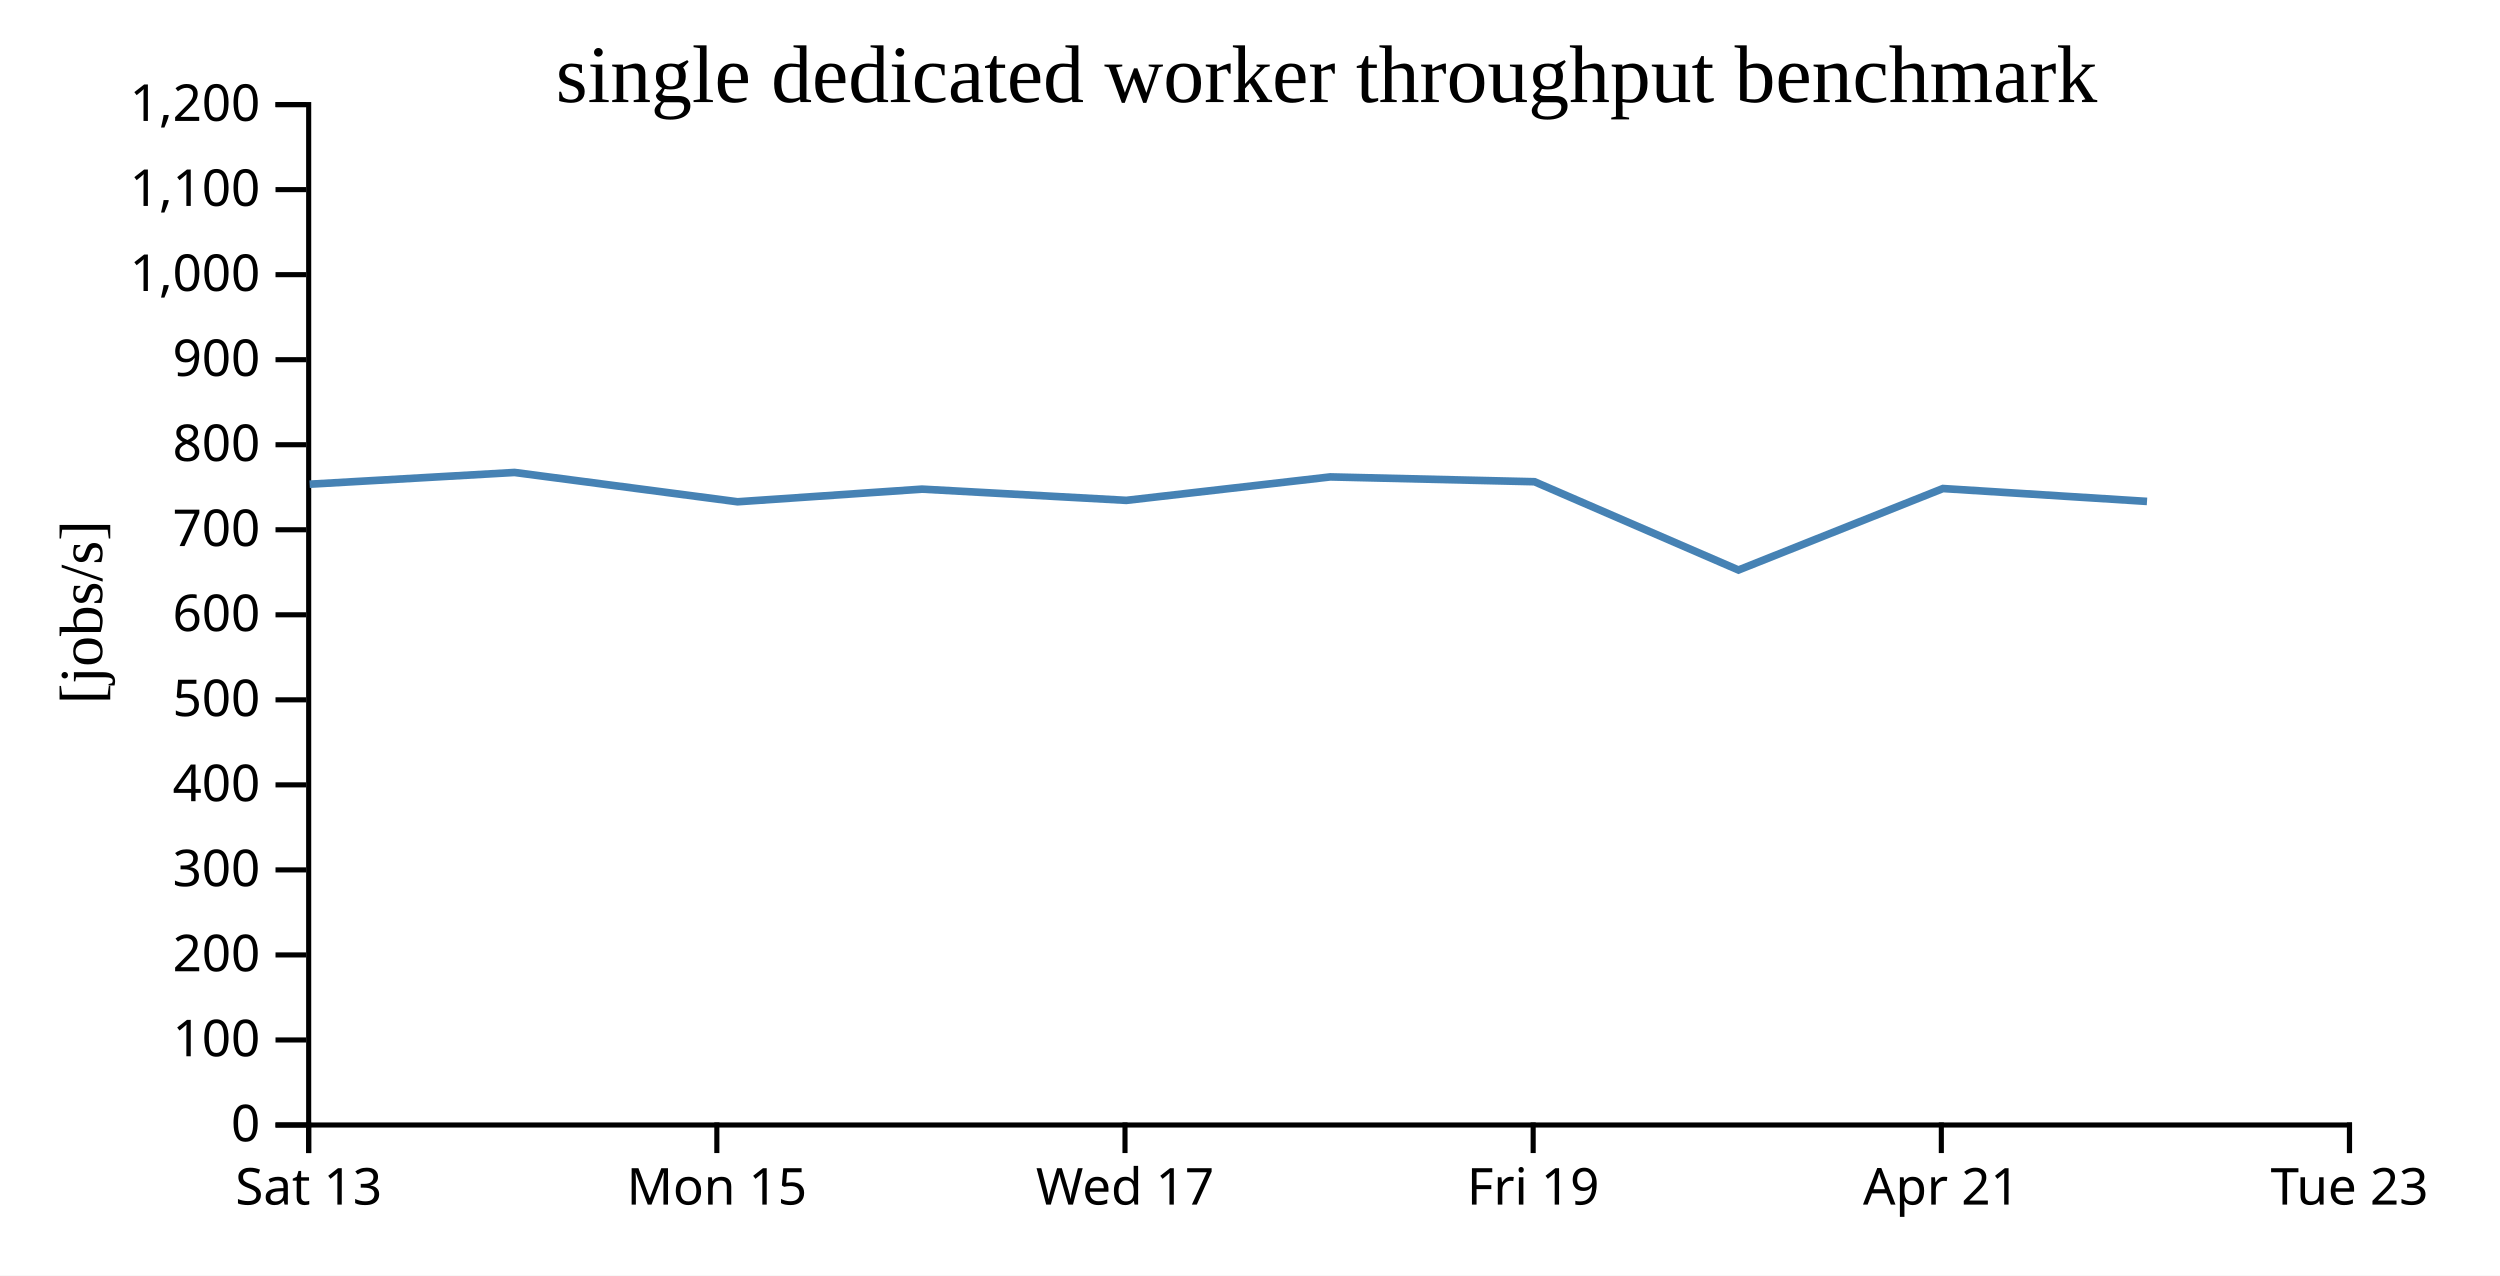
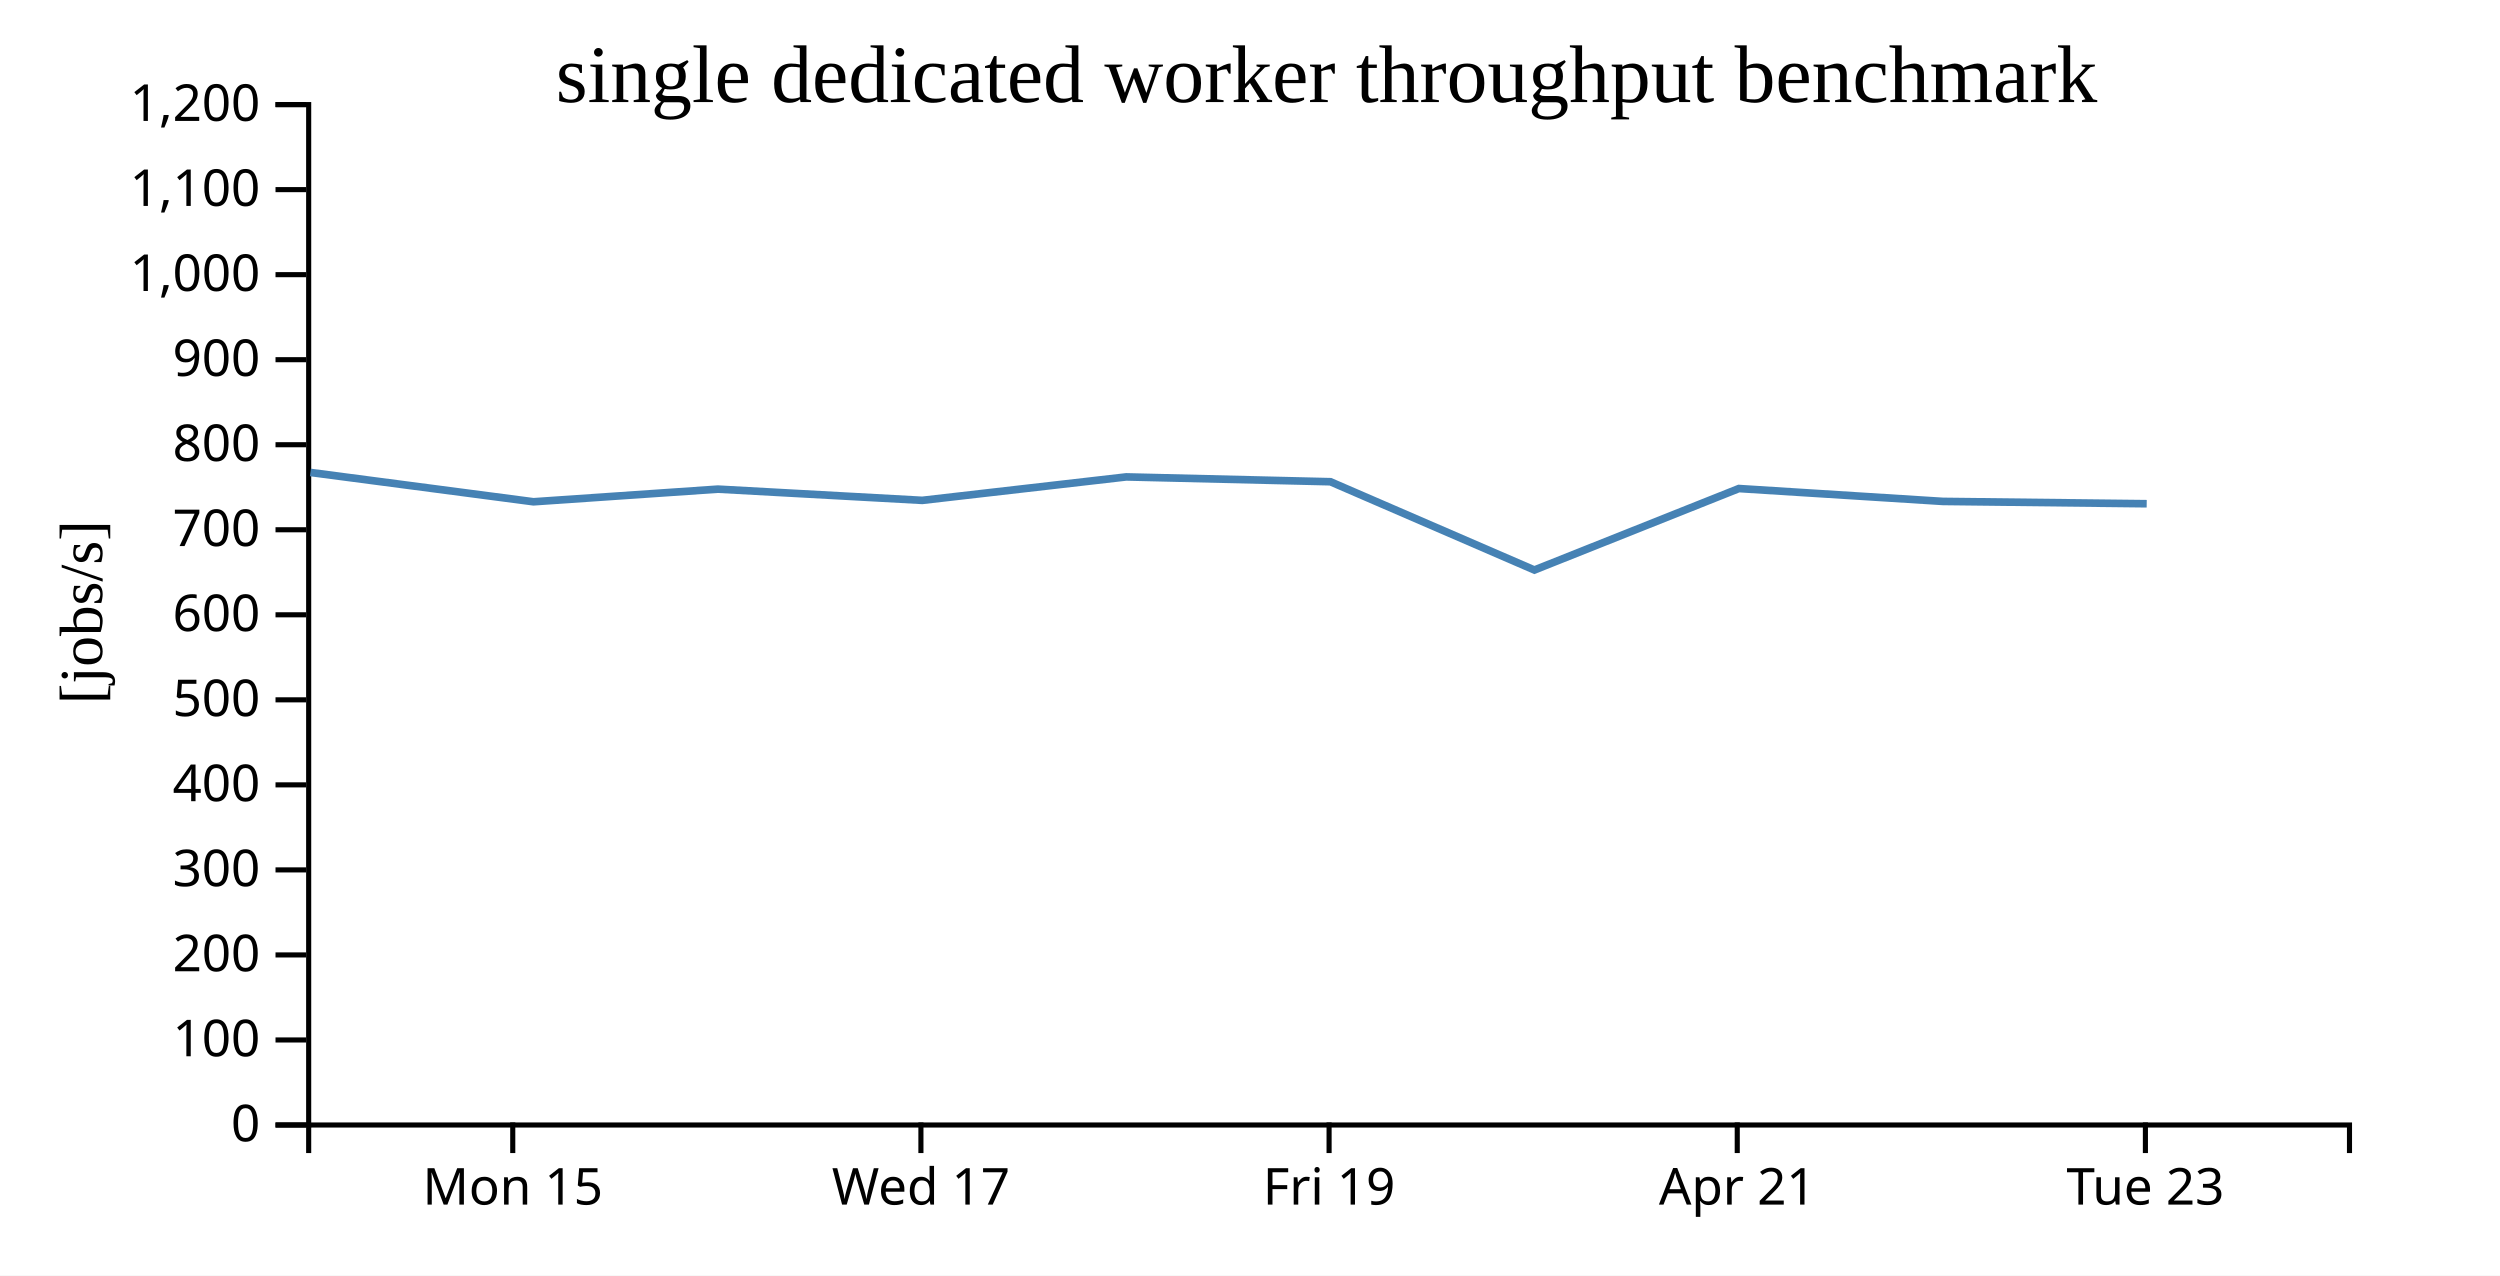
<svg xmlns="http://www.w3.org/2000/svg" width="490" height="250">
  <rect width="100%" height="100%" fill="white" />
  <g transform="translate(60,20)">
    <g transform="translate(0,200)" fill="none" font-size="10" font-family="sans-serif" text-anchor="middle">
      <path class="domain" stroke="currentColor" d="M0.5,6V0.5H400.5V6" />
-       <g class="tick" opacity="1" transform="translate(0.5,0)">
-         <line stroke="currentColor" y2="6" />
-         <text fill="currentColor" y="9" dy="0.71em">Sat 13</text>
-       </g>
-       <g class="tick" opacity="1" transform="translate(80.5,0)">
+       <g class="tick" opacity="1" transform="translate(40.5,0)">
        <line stroke="currentColor" y2="6" />
        <text fill="currentColor" y="9" dy="0.71em">Mon 15</text>
      </g>
-       <g class="tick" opacity="1" transform="translate(160.5,0)">
+       <g class="tick" opacity="1" transform="translate(120.5,0)">
        <line stroke="currentColor" y2="6" />
        <text fill="currentColor" y="9" dy="0.71em">Wed 17</text>
      </g>
-       <g class="tick" opacity="1" transform="translate(240.5,0)">
+       <g class="tick" opacity="1" transform="translate(200.5,0)">
        <line stroke="currentColor" y2="6" />
        <text fill="currentColor" y="9" dy="0.71em">Fri 19</text>
      </g>
-       <g class="tick" opacity="1" transform="translate(320.5,0)">
+       <g class="tick" opacity="1" transform="translate(280.5,0)">
        <line stroke="currentColor" y2="6" />
        <text fill="currentColor" y="9" dy="0.71em">Apr 21</text>
      </g>
-       <g class="tick" opacity="1" transform="translate(400.5,0)">
+       <g class="tick" opacity="1" transform="translate(360.5,0)">
        <line stroke="currentColor" y2="6" />
        <text fill="currentColor" y="9" dy="0.71em">Tue 23</text>
      </g>
    </g>
    <g fill="none" font-size="10" font-family="sans-serif" text-anchor="end">
      <path class="domain" stroke="currentColor" d="M-6,200.5H0.5V0.5H-6" />
      <g class="tick" opacity="1" transform="translate(0,200.5)">
        <line stroke="currentColor" x2="-6" />
        <text fill="currentColor" x="-9" dy="0.32em">0</text>
      </g>
      <g class="tick" opacity="1" transform="translate(0,183.8333)">
        <line stroke="currentColor" x2="-6" />
        <text fill="currentColor" x="-9" dy="0.32em">100</text>
      </g>
      <g class="tick" opacity="1" transform="translate(0,167.1667)">
        <line stroke="currentColor" x2="-6" />
        <text fill="currentColor" x="-9" dy="0.32em">200</text>
      </g>
      <g class="tick" opacity="1" transform="translate(0,150.5)">
        <line stroke="currentColor" x2="-6" />
        <text fill="currentColor" x="-9" dy="0.32em">300</text>
      </g>
      <g class="tick" opacity="1" transform="translate(0,133.8333)">
        <line stroke="currentColor" x2="-6" />
        <text fill="currentColor" x="-9" dy="0.32em">400</text>
      </g>
      <g class="tick" opacity="1" transform="translate(0,117.1667)">
        <line stroke="currentColor" x2="-6" />
        <text fill="currentColor" x="-9" dy="0.32em">500</text>
      </g>
      <g class="tick" opacity="1" transform="translate(0,100.5)">
        <line stroke="currentColor" x2="-6" />
        <text fill="currentColor" x="-9" dy="0.32em">600</text>
      </g>
      <g class="tick" opacity="1" transform="translate(0,83.83333)">
        <line stroke="currentColor" x2="-6" />
        <text fill="currentColor" x="-9" dy="0.32em">700</text>
      </g>
      <g class="tick" opacity="1" transform="translate(0,67.16667)">
        <line stroke="currentColor" x2="-6" />
        <text fill="currentColor" x="-9" dy="0.32em">800</text>
      </g>
      <g class="tick" opacity="1" transform="translate(0,50.5)">
        <line stroke="currentColor" x2="-6" />
        <text fill="currentColor" x="-9" dy="0.32em">900</text>
      </g>
      <g class="tick" opacity="1" transform="translate(0,33.83333)">
        <line stroke="currentColor" x2="-6" />
        <text fill="currentColor" x="-9" dy="0.32em">1,000</text>
      </g>
      <g class="tick" opacity="1" transform="translate(0,17.16667)">
        <line stroke="currentColor" x2="-6" />
        <text fill="currentColor" x="-9" dy="0.32em">1,100</text>
      </g>
      <g class="tick" opacity="1" transform="translate(0,0.5)">
        <line stroke="currentColor" x2="-6" />
        <text fill="currentColor" x="-9" dy="0.32em">1,200</text>
      </g>
    </g>
    <text text-anchor="middle" style="font-size: 12px" transform="rotate(-90)" y="-40" x="-100">[jobs/s]</text>
    <text text-anchor="middle" style="font-size: 16px" y="0" x="200">single dedicated worker throughput benchmark</text>
-     <path fill="none" stroke="steelblue" stroke-width="1.5" d="M0.685,74.904L40.843,72.602L84.561,78.349L120.706,75.87L160.757,78.071L200.744,73.474L240.76,74.42L280.737,91.723L320.818,75.754L360.815,78.277" />
+     <path fill="none" stroke="steelblue" stroke-width="1.5" d="M0.843,72.602L44.561,78.349L80.706,75.87L120.757,78.071L160.744,73.474L200.76,74.42L240.737,91.723L280.818,75.754L320.815,78.277L360.754,78.733" />
  </g>
</svg>
